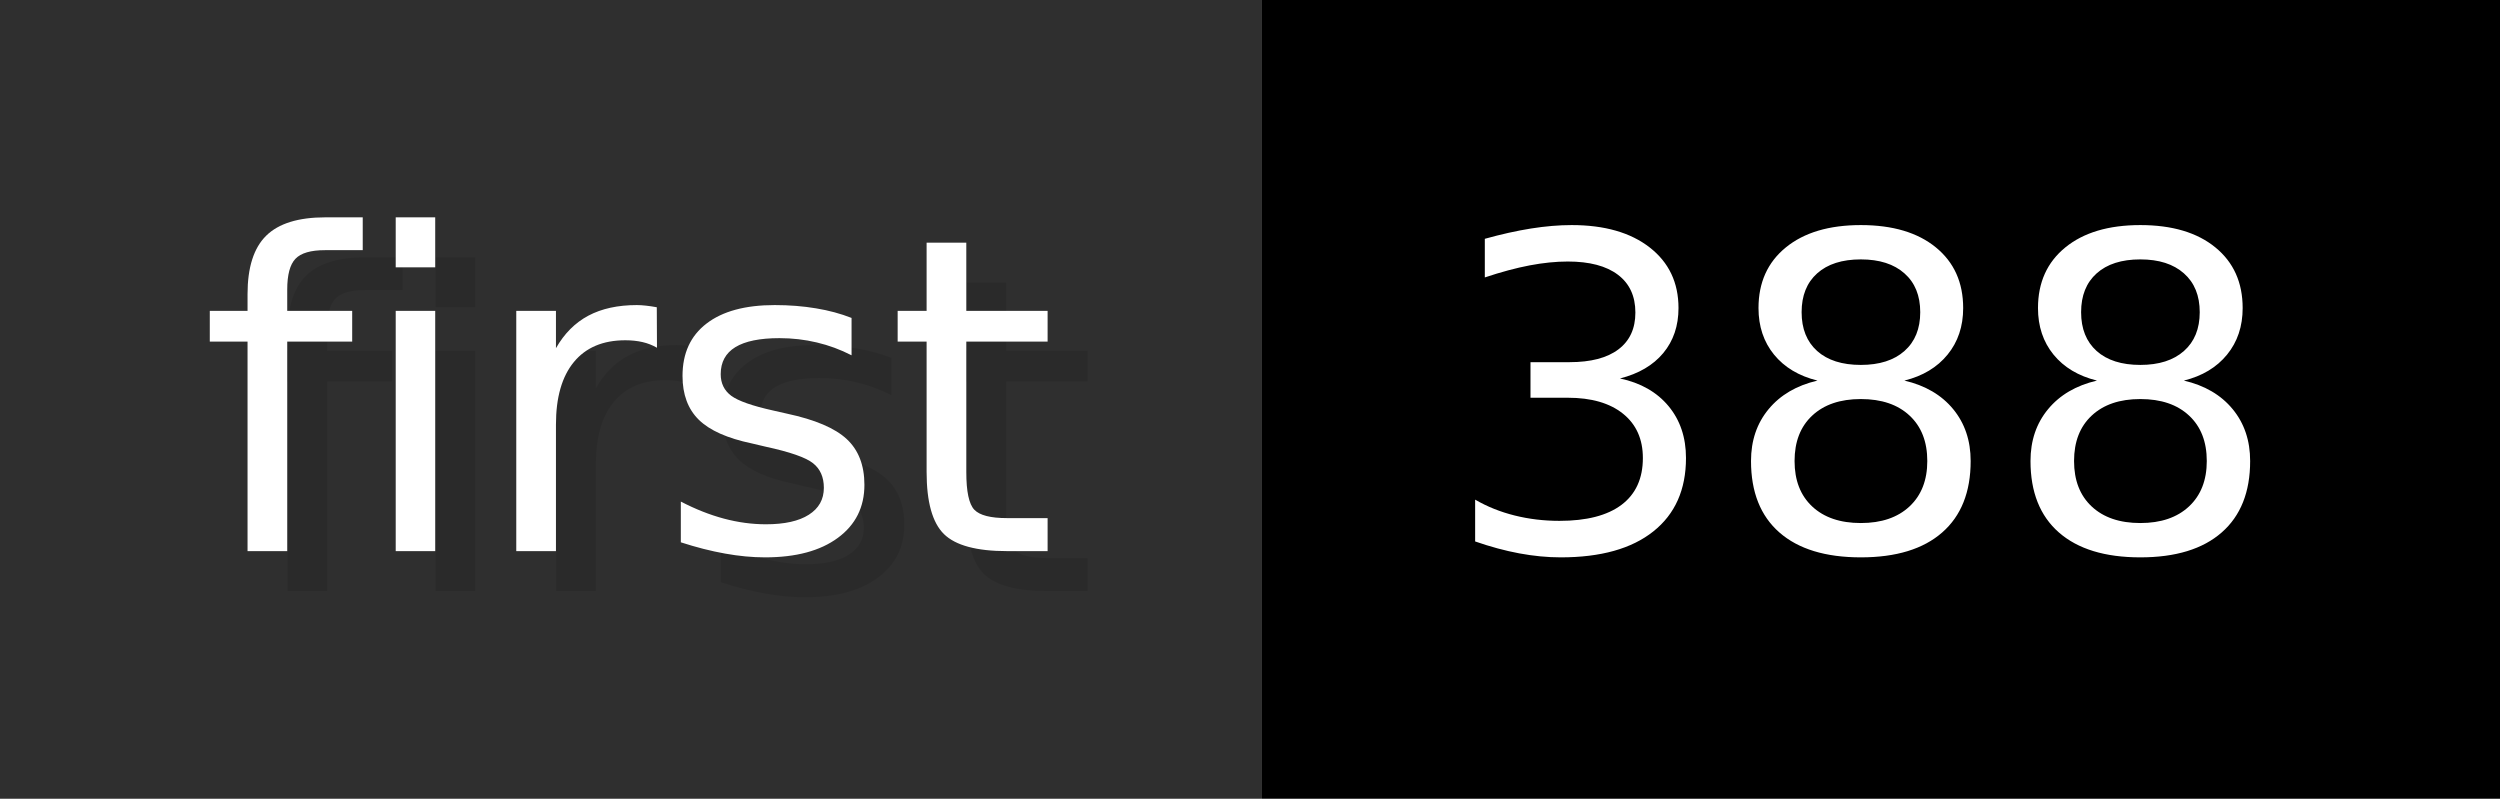
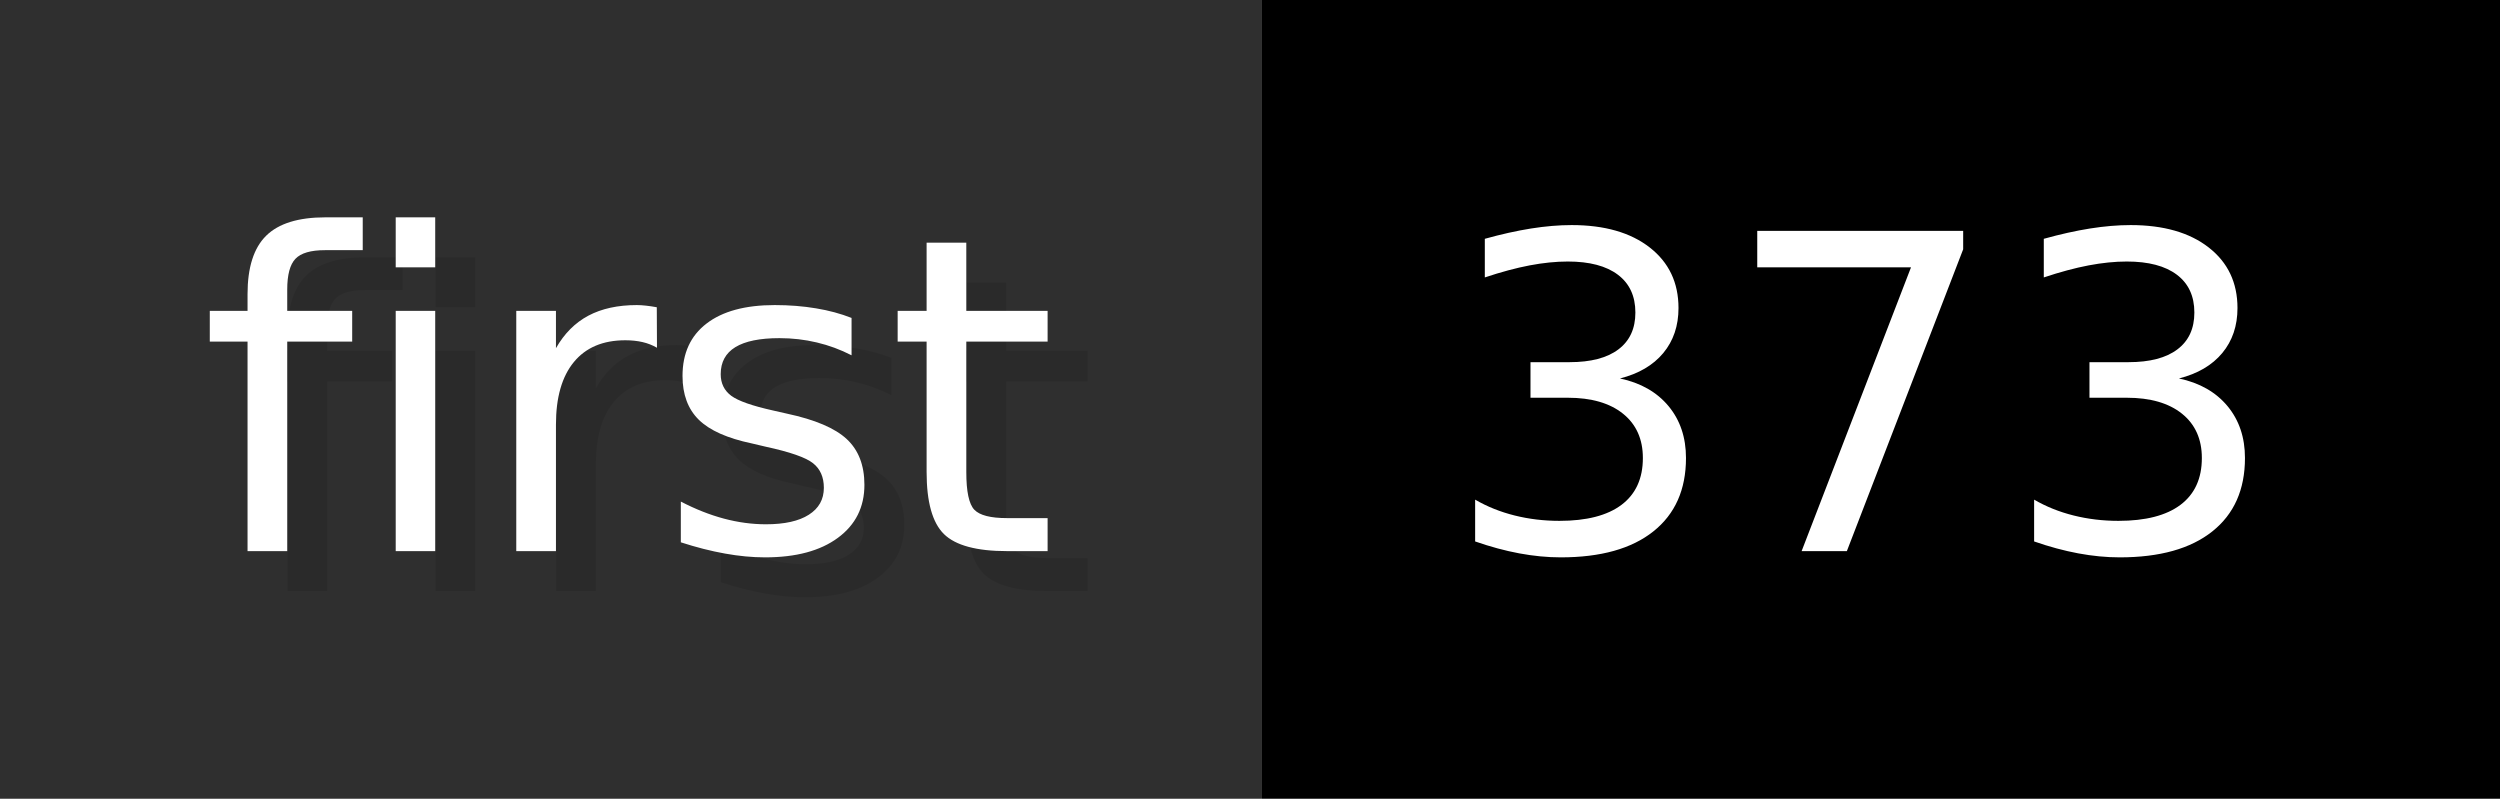
- <svg xmlns="http://www.w3.org/2000/svg" width="62.6" height="20" viewBox="0 0 626 200" role="img" aria-label="first: 388">
+ <svg xmlns="http://www.w3.org/2000/svg" width="62.6" height="20" viewBox="0 0 626 200" role="img" aria-label="first: 373">
  <g>
    <rect fill="#2F2F2F" width="316" height="200" />
    <rect fill="#" x="316" width="310" height="200" />
  </g>
  <g aria-hidden="true" fill="#fff" text-anchor="start" font-family="Verdana,DejaVu Sans,sans-serif" font-size="110">
    <text x="60" y="148" textLength="216" fill="#000" opacity="0.1">first</text>
    <text x="50" y="138" textLength="216">first</text>
-     <text x="371" y="148" textLength="210" fill="#000" opacity="0.1">388</text>
-     <text x="361" y="138" textLength="210">388</text>
+     <text x="371" y="148" textLength="210" fill="#000" opacity="0.1">373</text>
+     <text x="361" y="138" textLength="210">373</text>
  </g>
</svg>
